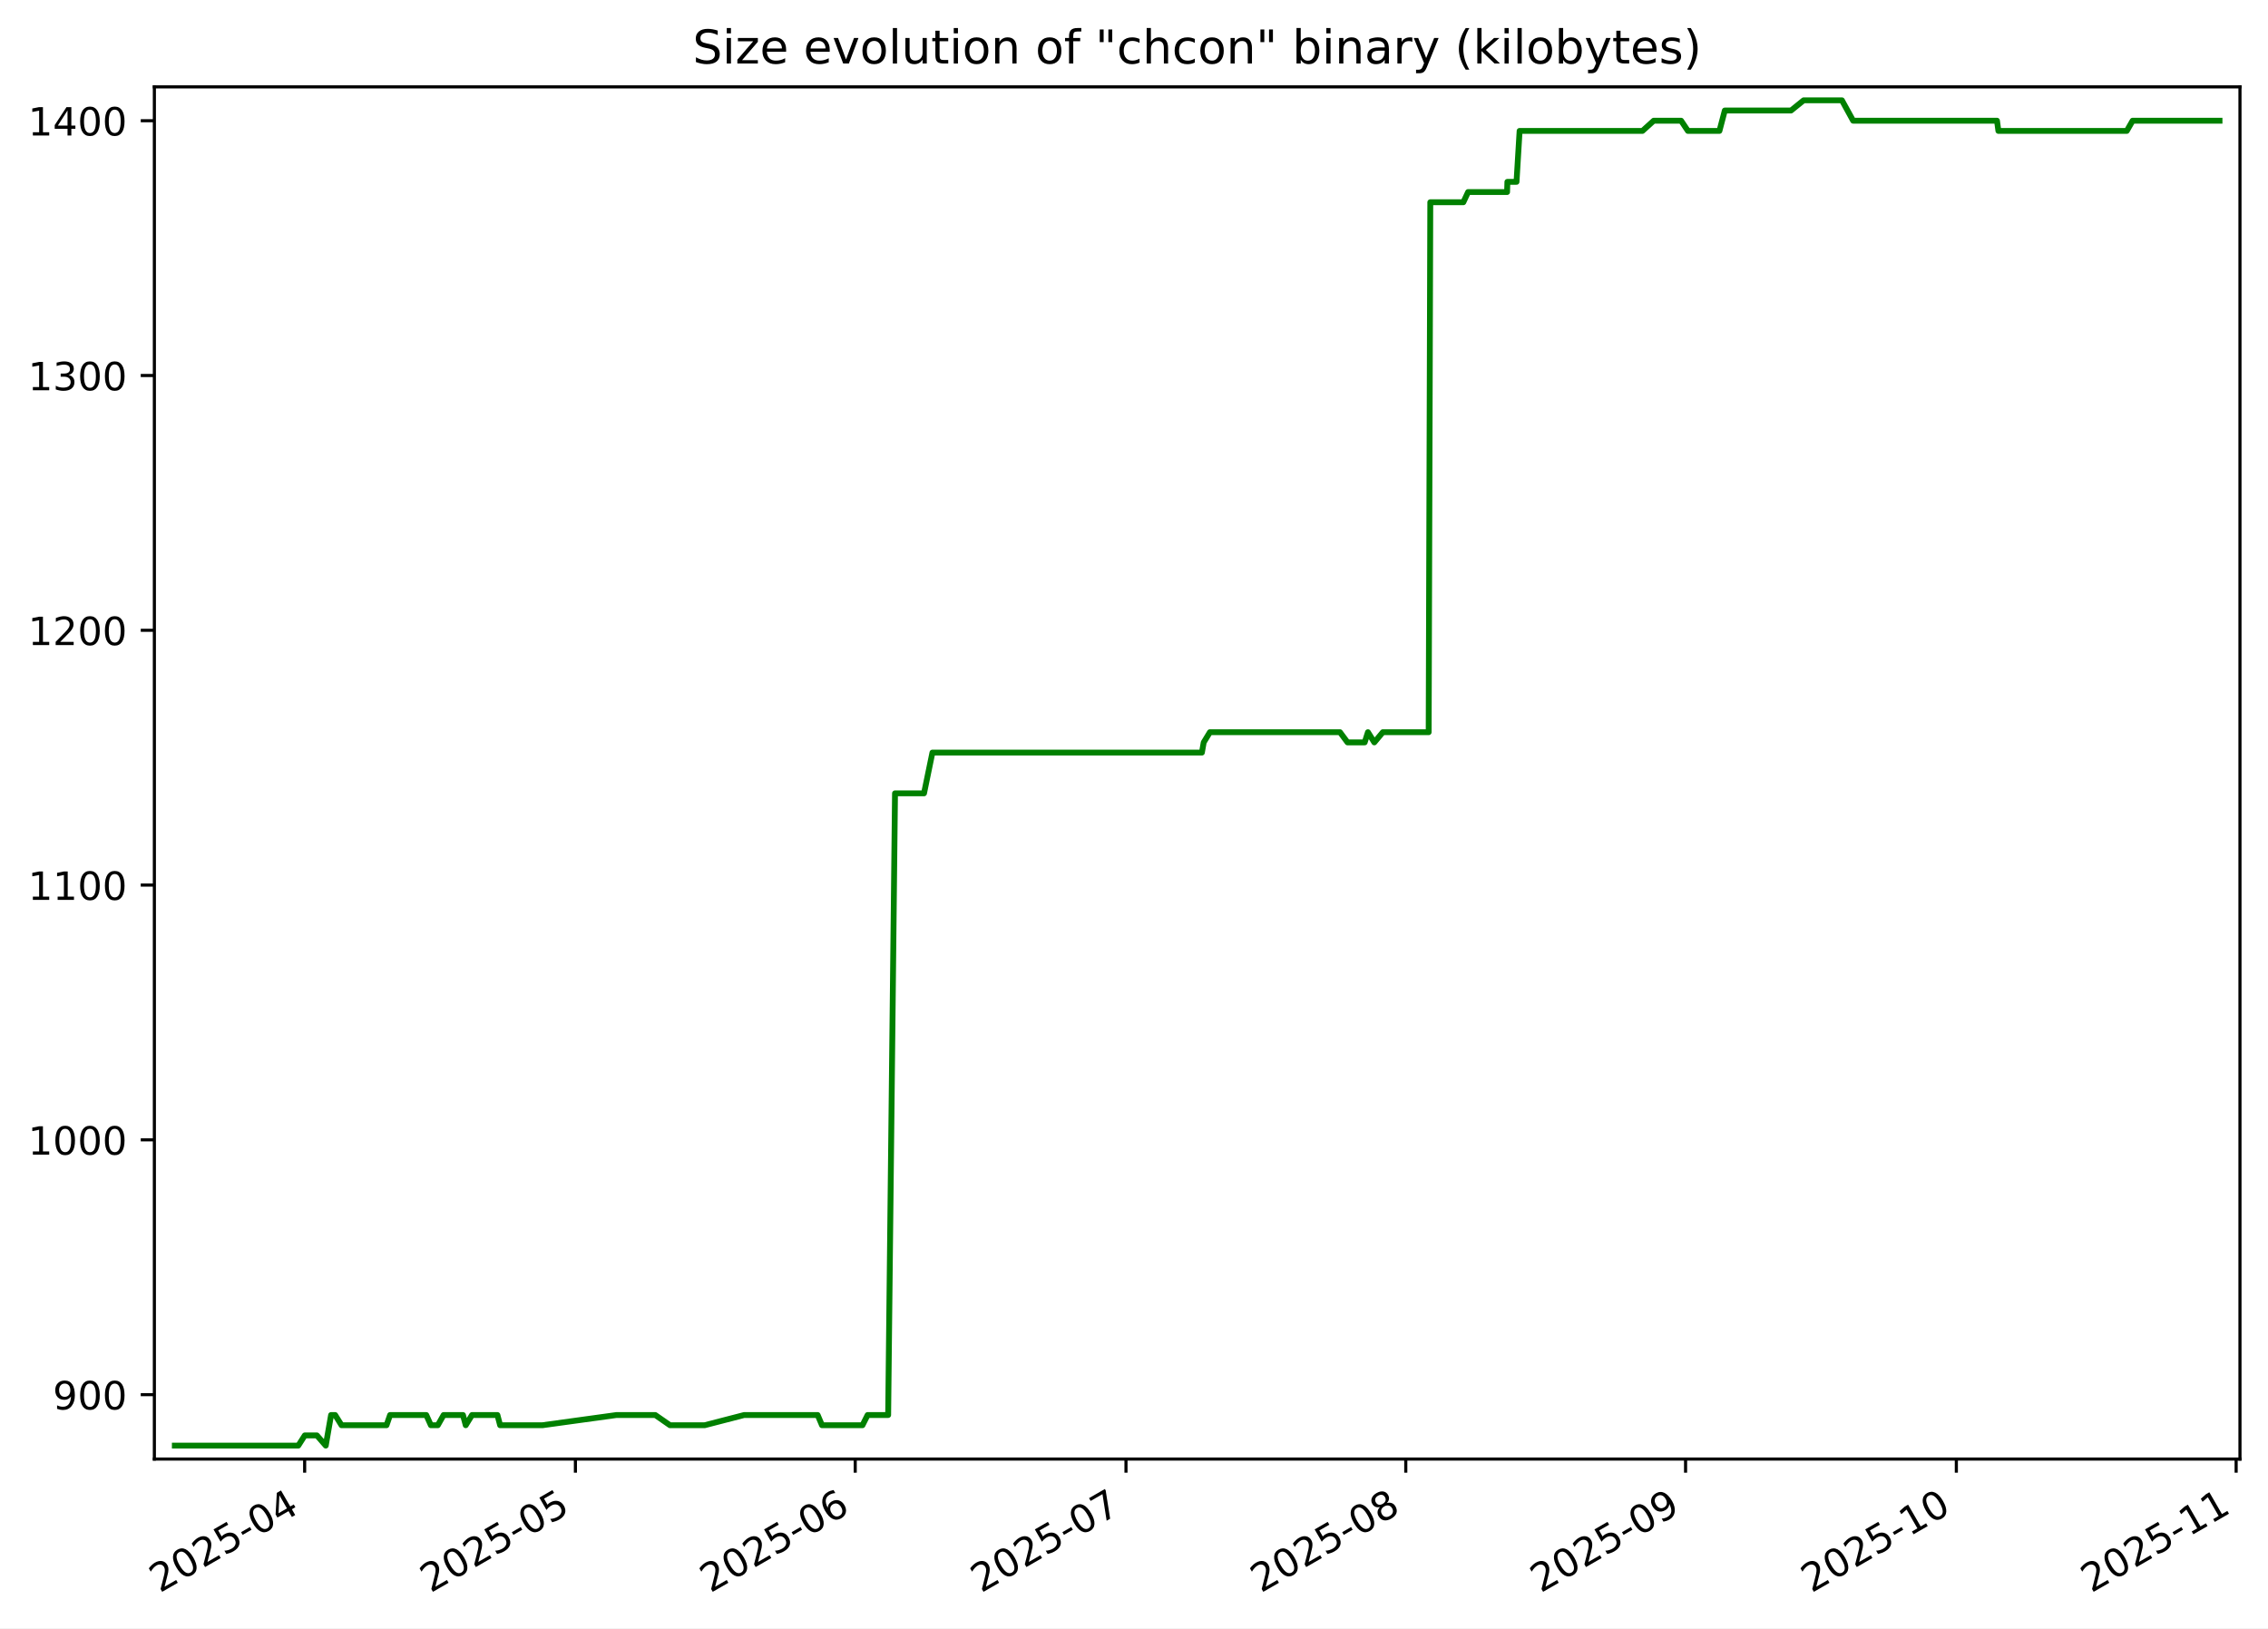
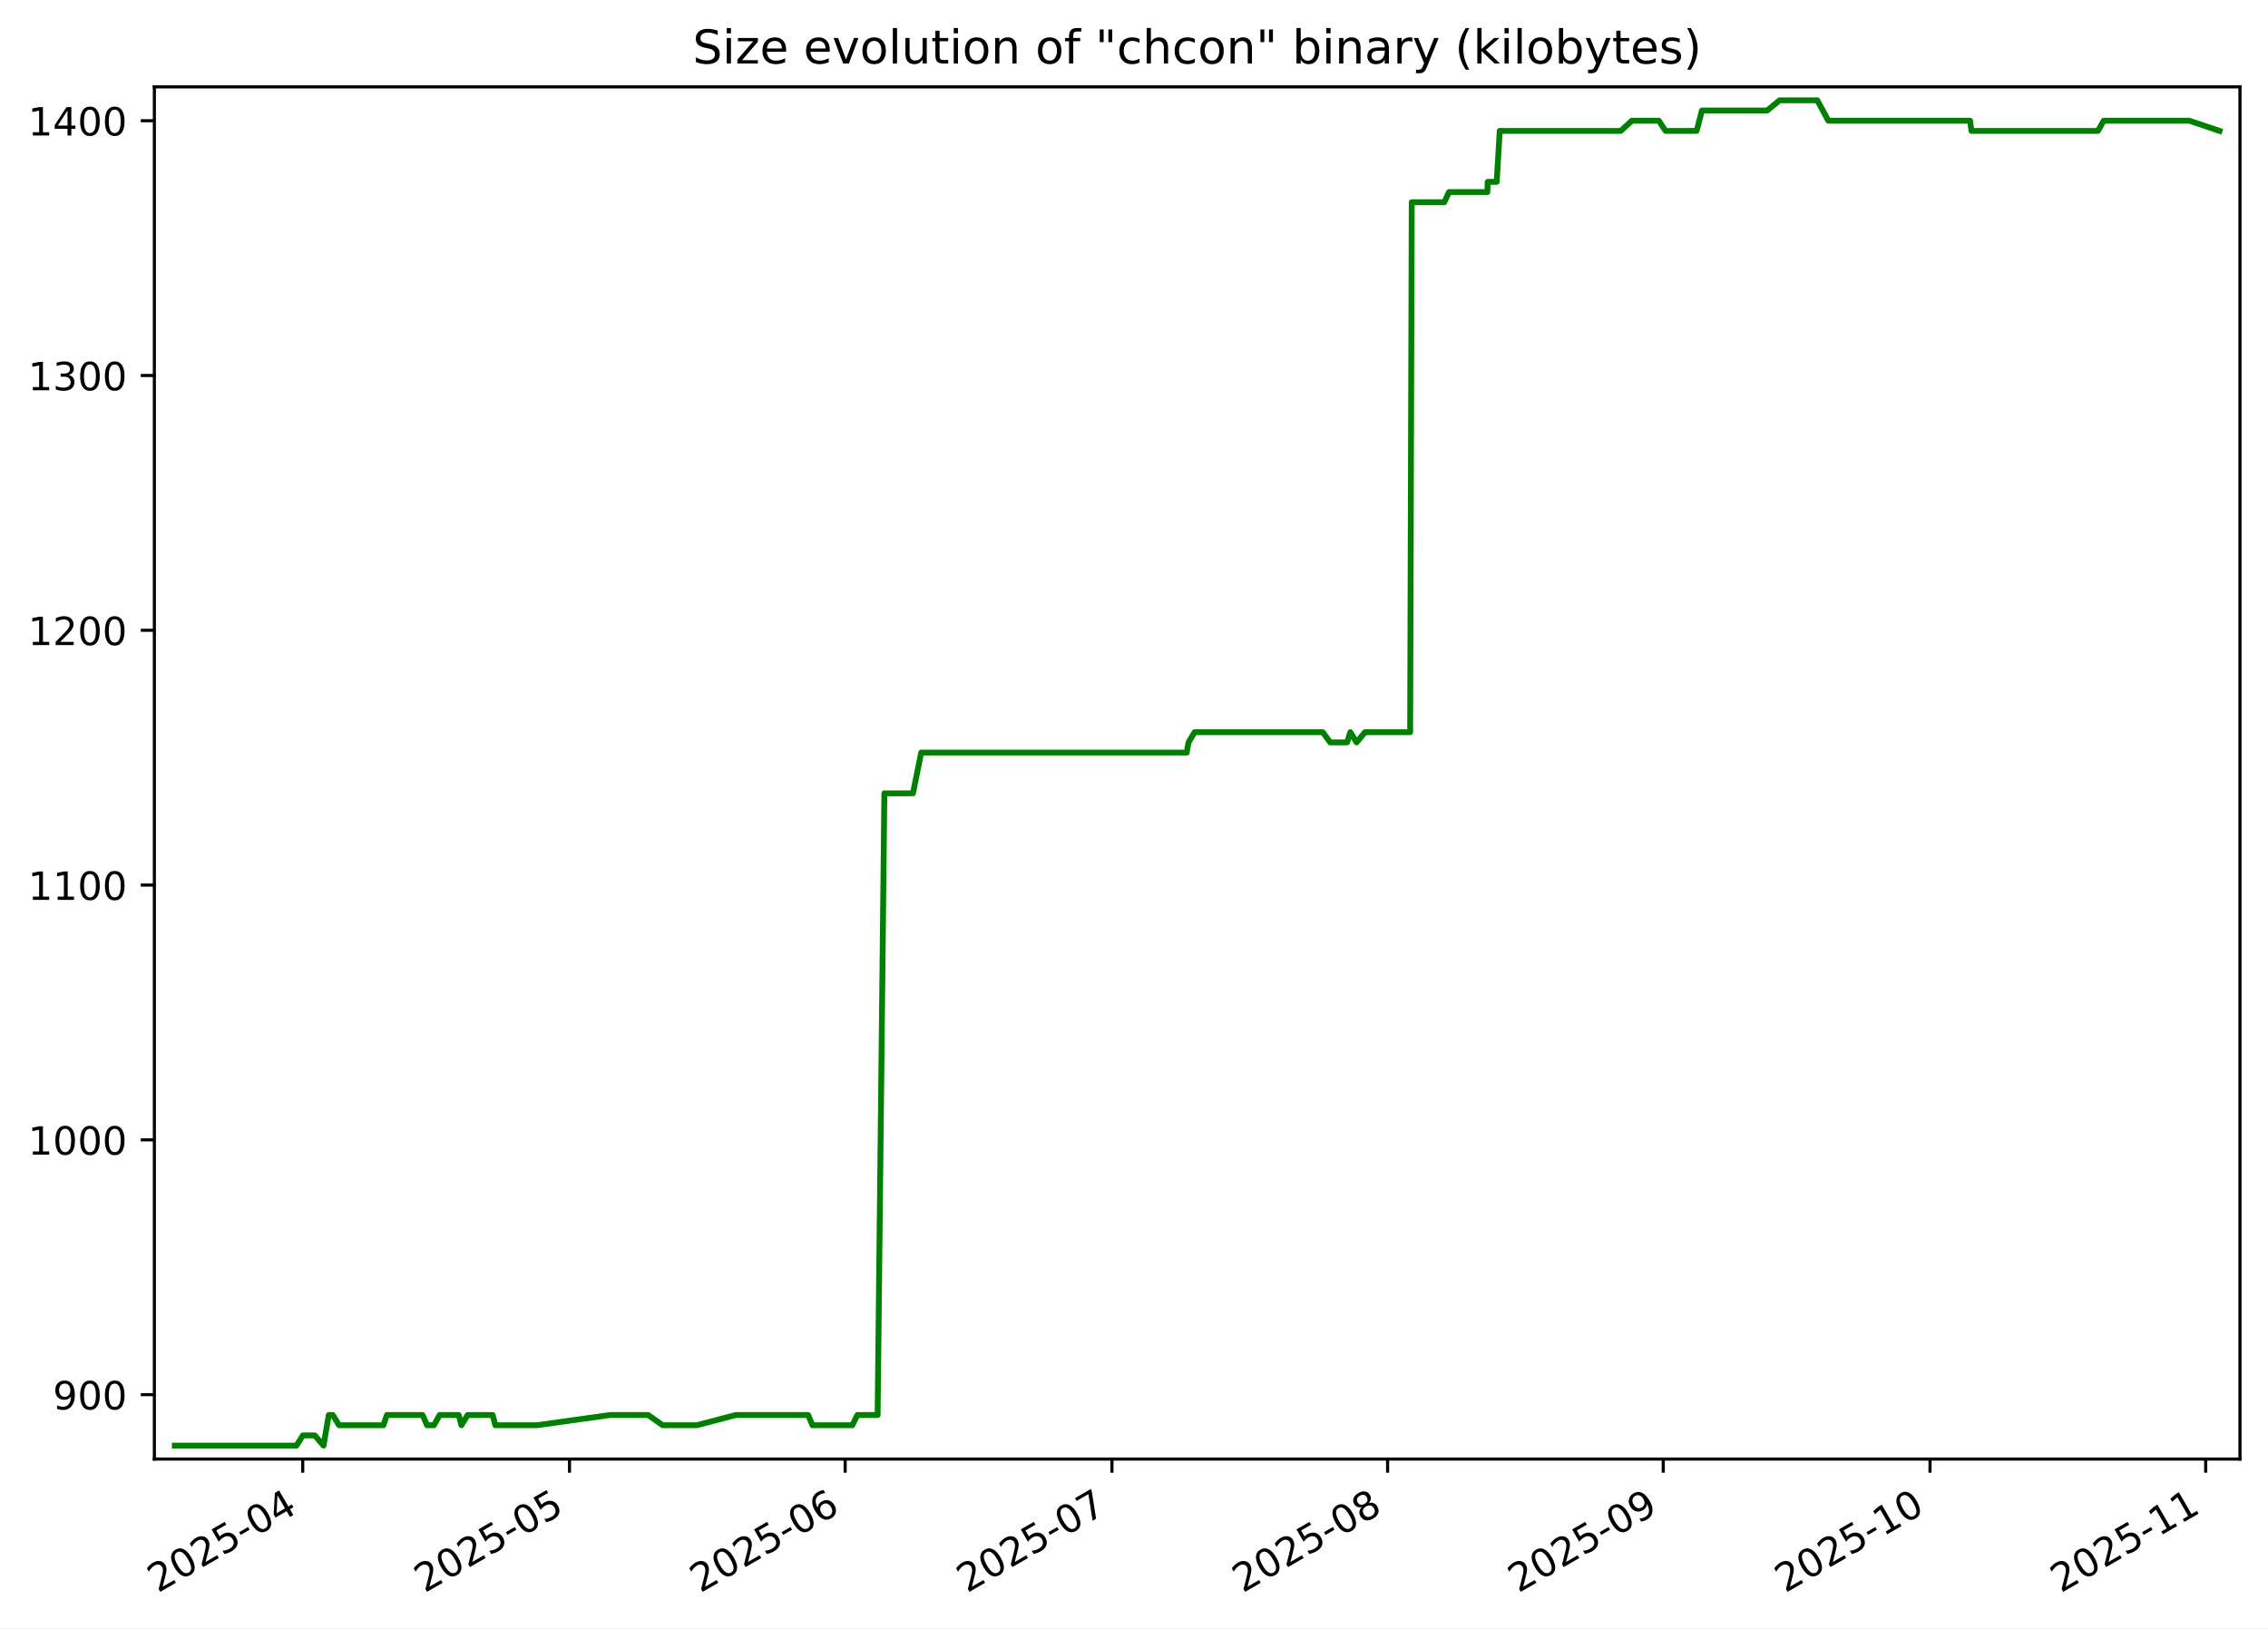
<svg xmlns="http://www.w3.org/2000/svg" xmlns:xlink="http://www.w3.org/1999/xlink" width="582.53pt" height="418.303pt" viewBox="0 0 582.53 418.303" version="1.1">
  <defs>
    <style type="text/css">*{stroke-linejoin: round; stroke-linecap: butt}</style>
  </defs>
  <g id="figure_1">
    <g id="patch_1">
      <path d="M -0 418.303  L 582.53 418.303  L 582.53 0  L -0 0  z " style="fill: #ffffff" />
    </g>
    <g id="axes_1">
      <g id="patch_2">
        <path d="M 39.65 374.83  L 575.33 374.83  L 575.33 22.318  L 39.65 22.318  z " style="fill: #ffffff" />
      </g>
      <g id="matplotlib.axis_1">
        <g id="xtick_1">
          <g id="line2d_1">
            <defs>
-               <path id="m037fc370e2" d="M 0 0  L 0 3.5  " style="stroke: #000000; stroke-width: 0.8" />
+               <path id="m6d2b1d99d5" d="M 0 0  L 0 3.5  " style="stroke: #000000; stroke-width: 0.8" />
            </defs>
            <g>
-               <use xlink:href="#m037fc370e2" x="78.248" y="374.83" style="stroke: #000000; stroke-width: 0.8" />
+               <use xlink:href="#m6d2b1d99d5" x="77.755" y="374.83" style="stroke: #000000; stroke-width: 0.8" />
            </g>
          </g>
          <g id="text_1">
-             <g transform="translate(41.0232 409.302) rotate(-30) scale(0.1 -0.1)">
+             <g transform="translate(40.53064 409.302) rotate(-30) scale(0.1 -0.1)">
              <defs>
                <path id="DejaVuSans-32" d="M 1228 531  L 3431 531  L 3431 0  L 469 0  L 469 531  Q 828 903 1448 1529  Q 2069 2156 2228 2338  Q 2531 2678 2651 2914  Q 2772 3150 2772 3378  Q 2772 3750 2511 3984  Q 2250 4219 1831 4219  Q 1534 4219 1204 4116  Q 875 4013 500 3803  L 500 4441  Q 881 4594 1212 4672  Q 1544 4750 1819 4750  Q 2544 4750 2975 4387  Q 3406 4025 3406 3419  Q 3406 3131 3298 2873  Q 3191 2616 2906 2266  Q 2828 2175 2409 1742  Q 1991 1309 1228 531  z " transform="scale(0.015625)" />
                <path id="DejaVuSans-30" d="M 2034 4250  Q 1547 4250 1301 3770  Q 1056 3291 1056 2328  Q 1056 1369 1301 889  Q 1547 409 2034 409  Q 2525 409 2770 889  Q 3016 1369 3016 2328  Q 3016 3291 2770 3770  Q 2525 4250 2034 4250  z M 2034 4750  Q 2819 4750 3233 4129  Q 3647 3509 3647 2328  Q 3647 1150 3233 529  Q 2819 -91 2034 -91  Q 1250 -91 836 529  Q 422 1150 422 2328  Q 422 3509 836 4129  Q 1250 4750 2034 4750  z " transform="scale(0.015625)" />
                <path id="DejaVuSans-35" d="M 691 4666  L 3169 4666  L 3169 4134  L 1269 4134  L 1269 2991  Q 1406 3038 1543 3061  Q 1681 3084 1819 3084  Q 2600 3084 3056 2656  Q 3513 2228 3513 1497  Q 3513 744 3044 326  Q 2575 -91 1722 -91  Q 1428 -91 1123 -41  Q 819 9 494 109  L 494 744  Q 775 591 1075 516  Q 1375 441 1709 441  Q 2250 441 2565 725  Q 2881 1009 2881 1497  Q 2881 1984 2565 2268  Q 2250 2553 1709 2553  Q 1456 2553 1204 2497  Q 953 2441 691 2322  L 691 4666  z " transform="scale(0.015625)" />
                <path id="DejaVuSans-2d" d="M 313 2009  L 1997 2009  L 1997 1497  L 313 1497  L 313 2009  z " transform="scale(0.015625)" />
                <path id="DejaVuSans-34" d="M 2419 4116  L 825 1625  L 2419 1625  L 2419 4116  z M 2253 4666  L 3047 4666  L 3047 1625  L 3713 1625  L 3713 1100  L 3047 1100  L 3047 0  L 2419 0  L 2419 1100  L 313 1100  L 313 1709  L 2253 4666  z " transform="scale(0.015625)" />
              </defs>
              <use xlink:href="#DejaVuSans-32" />
              <use xlink:href="#DejaVuSans-30" x="63.623" />
              <use xlink:href="#DejaVuSans-32" x="127.246" />
              <use xlink:href="#DejaVuSans-35" x="190.869" />
              <use xlink:href="#DejaVuSans-2d" x="254.492" />
              <use xlink:href="#DejaVuSans-30" x="290.576" />
              <use xlink:href="#DejaVuSans-34" x="354.199" />
            </g>
          </g>
        </g>
        <g id="xtick_2">
          <g id="line2d_2">
            <g>
-               <use xlink:href="#m037fc370e2" x="147.794" y="374.83" style="stroke: #000000; stroke-width: 0.8" />
+               <use xlink:href="#m6d2b1d99d5" x="146.275" y="374.83" style="stroke: #000000; stroke-width: 0.8" />
            </g>
          </g>
          <g id="text_2">
-             <g transform="translate(110.5696 409.302) rotate(-30) scale(0.1 -0.1)">
+             <g transform="translate(109.0498 409.302) rotate(-30) scale(0.1 -0.1)">
              <use xlink:href="#DejaVuSans-32" />
              <use xlink:href="#DejaVuSans-30" x="63.623" />
              <use xlink:href="#DejaVuSans-32" x="127.246" />
              <use xlink:href="#DejaVuSans-35" x="190.869" />
              <use xlink:href="#DejaVuSans-2d" x="254.492" />
              <use xlink:href="#DejaVuSans-30" x="290.576" />
              <use xlink:href="#DejaVuSans-35" x="354.199" />
            </g>
          </g>
        </g>
        <g id="xtick_3">
          <g id="line2d_3">
            <g>
-               <use xlink:href="#m037fc370e2" x="219.659" y="374.83" style="stroke: #000000; stroke-width: 0.8" />
+               <use xlink:href="#m6d2b1d99d5" x="217.078" y="374.83" style="stroke: #000000; stroke-width: 0.8" />
            </g>
          </g>
          <g id="text_3">
-             <g transform="translate(182.4343 409.302) rotate(-30) scale(0.1 -0.1)">
+             <g transform="translate(179.853 409.302) rotate(-30) scale(0.1 -0.1)">
              <defs>
                <path id="DejaVuSans-36" d="M 2113 2584  Q 1688 2584 1439 2293  Q 1191 2003 1191 1497  Q 1191 994 1439 701  Q 1688 409 2113 409  Q 2538 409 2786 701  Q 3034 994 3034 1497  Q 3034 2003 2786 2293  Q 2538 2584 2113 2584  z M 3366 4563  L 3366 3988  Q 3128 4100 2886 4159  Q 2644 4219 2406 4219  Q 1781 4219 1451 3797  Q 1122 3375 1075 2522  Q 1259 2794 1537 2939  Q 1816 3084 2150 3084  Q 2853 3084 3261 2657  Q 3669 2231 3669 1497  Q 3669 778 3244 343  Q 2819 -91 2113 -91  Q 1303 -91 875 529  Q 447 1150 447 2328  Q 447 3434 972 4092  Q 1497 4750 2381 4750  Q 2619 4750 2861 4703  Q 3103 4656 3366 4563  z " transform="scale(0.015625)" />
              </defs>
              <use xlink:href="#DejaVuSans-32" />
              <use xlink:href="#DejaVuSans-30" x="63.623" />
              <use xlink:href="#DejaVuSans-32" x="127.246" />
              <use xlink:href="#DejaVuSans-35" x="190.869" />
              <use xlink:href="#DejaVuSans-2d" x="254.492" />
              <use xlink:href="#DejaVuSans-30" x="290.576" />
              <use xlink:href="#DejaVuSans-36" x="354.199" />
            </g>
          </g>
        </g>
        <g id="xtick_4">
          <g id="line2d_4">
            <g>
-               <use xlink:href="#m037fc370e2" x="289.206" y="374.83" style="stroke: #000000; stroke-width: 0.8" />
+               <use xlink:href="#m6d2b1d99d5" x="285.597" y="374.83" style="stroke: #000000; stroke-width: 0.8" />
            </g>
          </g>
          <g id="text_4">
-             <g transform="translate(251.9807 409.302) rotate(-30) scale(0.1 -0.1)">
+             <g transform="translate(248.3721 409.302) rotate(-30) scale(0.1 -0.1)">
              <defs>
                <path id="DejaVuSans-37" d="M 525 4666  L 3525 4666  L 3525 4397  L 1831 0  L 1172 0  L 2766 4134  L 525 4134  L 525 4666  z " transform="scale(0.015625)" />
              </defs>
              <use xlink:href="#DejaVuSans-32" />
              <use xlink:href="#DejaVuSans-30" x="63.623" />
              <use xlink:href="#DejaVuSans-32" x="127.246" />
              <use xlink:href="#DejaVuSans-35" x="190.869" />
              <use xlink:href="#DejaVuSans-2d" x="254.492" />
              <use xlink:href="#DejaVuSans-30" x="290.576" />
              <use xlink:href="#DejaVuSans-37" x="354.199" />
            </g>
          </g>
        </g>
        <g id="xtick_5">
          <g id="line2d_5">
            <g>
-               <use xlink:href="#m037fc370e2" x="361.07" y="374.83" style="stroke: #000000; stroke-width: 0.8" />
+               <use xlink:href="#m6d2b1d99d5" x="356.4" y="374.83" style="stroke: #000000; stroke-width: 0.8" />
            </g>
          </g>
          <g id="text_5">
-             <g transform="translate(323.8454 409.302) rotate(-30) scale(0.1 -0.1)">
+             <g transform="translate(319.1753 409.302) rotate(-30) scale(0.1 -0.1)">
              <defs>
                <path id="DejaVuSans-38" d="M 2034 2216  Q 1584 2216 1326 1975  Q 1069 1734 1069 1313  Q 1069 891 1326 650  Q 1584 409 2034 409  Q 2484 409 2743 651  Q 3003 894 3003 1313  Q 3003 1734 2745 1975  Q 2488 2216 2034 2216  z M 1403 2484  Q 997 2584 770 2862  Q 544 3141 544 3541  Q 544 4100 942 4425  Q 1341 4750 2034 4750  Q 2731 4750 3128 4425  Q 3525 4100 3525 3541  Q 3525 3141 3298 2862  Q 3072 2584 2669 2484  Q 3125 2378 3379 2068  Q 3634 1759 3634 1313  Q 3634 634 3220 271  Q 2806 -91 2034 -91  Q 1263 -91 848 271  Q 434 634 434 1313  Q 434 1759 690 2068  Q 947 2378 1403 2484  z M 1172 3481  Q 1172 3119 1398 2916  Q 1625 2713 2034 2713  Q 2441 2713 2670 2916  Q 2900 3119 2900 3481  Q 2900 3844 2670 4047  Q 2441 4250 2034 4250  Q 1625 4250 1398 4047  Q 1172 3844 1172 3481  z " transform="scale(0.015625)" />
              </defs>
              <use xlink:href="#DejaVuSans-32" />
              <use xlink:href="#DejaVuSans-30" x="63.623" />
              <use xlink:href="#DejaVuSans-32" x="127.246" />
              <use xlink:href="#DejaVuSans-35" x="190.869" />
              <use xlink:href="#DejaVuSans-2d" x="254.492" />
              <use xlink:href="#DejaVuSans-30" x="290.576" />
              <use xlink:href="#DejaVuSans-38" x="354.199" />
            </g>
          </g>
        </g>
        <g id="xtick_6">
          <g id="line2d_6">
            <g>
-               <use xlink:href="#m037fc370e2" x="432.935" y="374.83" style="stroke: #000000; stroke-width: 0.8" />
+               <use xlink:href="#m6d2b1d99d5" x="427.203" y="374.83" style="stroke: #000000; stroke-width: 0.8" />
            </g>
          </g>
          <g id="text_6">
-             <g transform="translate(395.7101 409.302) rotate(-30) scale(0.1 -0.1)">
+             <g transform="translate(389.9784 409.302) rotate(-30) scale(0.1 -0.1)">
              <defs>
                <path id="DejaVuSans-39" d="M 703 97  L 703 672  Q 941 559 1184 500  Q 1428 441 1663 441  Q 2288 441 2617 861  Q 2947 1281 2994 2138  Q 2813 1869 2534 1725  Q 2256 1581 1919 1581  Q 1219 1581 811 2004  Q 403 2428 403 3163  Q 403 3881 828 4315  Q 1253 4750 1959 4750  Q 2769 4750 3195 4129  Q 3622 3509 3622 2328  Q 3622 1225 3098 567  Q 2575 -91 1691 -91  Q 1453 -91 1209 -44  Q 966 3 703 97  z M 1959 2075  Q 2384 2075 2632 2365  Q 2881 2656 2881 3163  Q 2881 3666 2632 3958  Q 2384 4250 1959 4250  Q 1534 4250 1286 3958  Q 1038 3666 1038 3163  Q 1038 2656 1286 2365  Q 1534 2075 1959 2075  z " transform="scale(0.015625)" />
              </defs>
              <use xlink:href="#DejaVuSans-32" />
              <use xlink:href="#DejaVuSans-30" x="63.623" />
              <use xlink:href="#DejaVuSans-32" x="127.246" />
              <use xlink:href="#DejaVuSans-35" x="190.869" />
              <use xlink:href="#DejaVuSans-2d" x="254.492" />
              <use xlink:href="#DejaVuSans-30" x="290.576" />
              <use xlink:href="#DejaVuSans-39" x="354.199" />
            </g>
          </g>
        </g>
        <g id="xtick_7">
          <g id="line2d_7">
            <g>
-               <use xlink:href="#m037fc370e2" x="502.481" y="374.83" style="stroke: #000000; stroke-width: 0.8" />
+               <use xlink:href="#m6d2b1d99d5" x="495.722" y="374.83" style="stroke: #000000; stroke-width: 0.8" />
            </g>
          </g>
          <g id="text_7">
-             <g transform="translate(465.2565 409.302) rotate(-30) scale(0.1 -0.1)">
+             <g transform="translate(458.4976 409.302) rotate(-30) scale(0.1 -0.1)">
              <defs>
                <path id="DejaVuSans-31" d="M 794 531  L 1825 531  L 1825 4091  L 703 3866  L 703 4441  L 1819 4666  L 2450 4666  L 2450 531  L 3481 531  L 3481 0  L 794 0  L 794 531  z " transform="scale(0.015625)" />
              </defs>
              <use xlink:href="#DejaVuSans-32" />
              <use xlink:href="#DejaVuSans-30" x="63.623" />
              <use xlink:href="#DejaVuSans-32" x="127.246" />
              <use xlink:href="#DejaVuSans-35" x="190.869" />
              <use xlink:href="#DejaVuSans-2d" x="254.492" />
              <use xlink:href="#DejaVuSans-31" x="290.576" />
              <use xlink:href="#DejaVuSans-30" x="354.199" />
            </g>
          </g>
        </g>
        <g id="xtick_8">
          <g id="line2d_8">
            <g>
-               <use xlink:href="#m037fc370e2" x="574.346" y="374.83" style="stroke: #000000; stroke-width: 0.8" />
+               <use xlink:href="#m6d2b1d99d5" x="566.526" y="374.83" style="stroke: #000000; stroke-width: 0.8" />
            </g>
          </g>
          <g id="text_8">
-             <g transform="translate(537.1212 409.302) rotate(-30) scale(0.1 -0.1)">
+             <g transform="translate(529.3008 409.302) rotate(-30) scale(0.1 -0.1)">
              <use xlink:href="#DejaVuSans-32" />
              <use xlink:href="#DejaVuSans-30" x="63.623" />
              <use xlink:href="#DejaVuSans-32" x="127.246" />
              <use xlink:href="#DejaVuSans-35" x="190.869" />
              <use xlink:href="#DejaVuSans-2d" x="254.492" />
              <use xlink:href="#DejaVuSans-31" x="290.576" />
              <use xlink:href="#DejaVuSans-31" x="354.199" />
            </g>
          </g>
        </g>
      </g>
      <g id="matplotlib.axis_2">
        <g id="ytick_1">
          <g id="line2d_9">
            <defs>
-               <path id="m1f9f4db5df" d="M 0 0  L -3.5 0  " style="stroke: #000000; stroke-width: 0.8" />
+               <path id="m6d0357c10c" d="M 0 0  L -3.5 0  " style="stroke: #000000; stroke-width: 0.8" />
            </defs>
            <g>
-               <use xlink:href="#m1f9f4db5df" x="39.65" y="358.283" style="stroke: #000000; stroke-width: 0.8" />
+               <use xlink:href="#m6d0357c10c" x="39.65" y="358.283" style="stroke: #000000; stroke-width: 0.8" />
            </g>
          </g>
          <g id="text_9">
            <g transform="translate(13.5625 362.0824) scale(0.1 -0.1)">
              <use xlink:href="#DejaVuSans-39" />
              <use xlink:href="#DejaVuSans-30" x="63.623" />
              <use xlink:href="#DejaVuSans-30" x="127.246" />
            </g>
          </g>
        </g>
        <g id="ytick_2">
          <g id="line2d_10">
            <g>
-               <use xlink:href="#m1f9f4db5df" x="39.65" y="292.829" style="stroke: #000000; stroke-width: 0.8" />
+               <use xlink:href="#m6d0357c10c" x="39.65" y="292.829" style="stroke: #000000; stroke-width: 0.8" />
            </g>
          </g>
          <g id="text_10">
            <g transform="translate(7.2 296.6279) scale(0.1 -0.1)">
              <use xlink:href="#DejaVuSans-31" />
              <use xlink:href="#DejaVuSans-30" x="63.623" />
              <use xlink:href="#DejaVuSans-30" x="127.246" />
              <use xlink:href="#DejaVuSans-30" x="190.869" />
            </g>
          </g>
        </g>
        <g id="ytick_3">
          <g id="line2d_11">
            <g>
-               <use xlink:href="#m1f9f4db5df" x="39.65" y="227.374" style="stroke: #000000; stroke-width: 0.8" />
+               <use xlink:href="#m6d0357c10c" x="39.65" y="227.374" style="stroke: #000000; stroke-width: 0.8" />
            </g>
          </g>
          <g id="text_11">
            <g transform="translate(7.2 231.1733) scale(0.1 -0.1)">
              <use xlink:href="#DejaVuSans-31" />
              <use xlink:href="#DejaVuSans-31" x="63.623" />
              <use xlink:href="#DejaVuSans-30" x="127.246" />
              <use xlink:href="#DejaVuSans-30" x="190.869" />
            </g>
          </g>
        </g>
        <g id="ytick_4">
          <g id="line2d_12">
            <g>
-               <use xlink:href="#m1f9f4db5df" x="39.65" y="161.92" style="stroke: #000000; stroke-width: 0.8" />
+               <use xlink:href="#m6d0357c10c" x="39.65" y="161.92" style="stroke: #000000; stroke-width: 0.8" />
            </g>
          </g>
          <g id="text_12">
            <g transform="translate(7.2 165.7188) scale(0.1 -0.1)">
              <use xlink:href="#DejaVuSans-31" />
              <use xlink:href="#DejaVuSans-32" x="63.623" />
              <use xlink:href="#DejaVuSans-30" x="127.246" />
              <use xlink:href="#DejaVuSans-30" x="190.869" />
            </g>
          </g>
        </g>
        <g id="ytick_5">
          <g id="line2d_13">
            <g>
-               <use xlink:href="#m1f9f4db5df" x="39.65" y="96.465" style="stroke: #000000; stroke-width: 0.8" />
+               <use xlink:href="#m6d0357c10c" x="39.65" y="96.465" style="stroke: #000000; stroke-width: 0.8" />
            </g>
          </g>
          <g id="text_13">
            <g transform="translate(7.2 100.2643) scale(0.1 -0.1)">
              <defs>
                <path id="DejaVuSans-33" d="M 2597 2516  Q 3050 2419 3304 2112  Q 3559 1806 3559 1356  Q 3559 666 3084 287  Q 2609 -91 1734 -91  Q 1441 -91 1130 -33  Q 819 25 488 141  L 488 750  Q 750 597 1062 519  Q 1375 441 1716 441  Q 2309 441 2620 675  Q 2931 909 2931 1356  Q 2931 1769 2642 2001  Q 2353 2234 1838 2234  L 1294 2234  L 1294 2753  L 1863 2753  Q 2328 2753 2575 2939  Q 2822 3125 2822 3475  Q 2822 3834 2567 4026  Q 2313 4219 1838 4219  Q 1578 4219 1281 4162  Q 984 4106 628 3988  L 628 4550  Q 988 4650 1302 4700  Q 1616 4750 1894 4750  Q 2613 4750 3031 4423  Q 3450 4097 3450 3541  Q 3450 3153 3228 2886  Q 3006 2619 2597 2516  z " transform="scale(0.015625)" />
              </defs>
              <use xlink:href="#DejaVuSans-31" />
              <use xlink:href="#DejaVuSans-33" x="63.623" />
              <use xlink:href="#DejaVuSans-30" x="127.246" />
              <use xlink:href="#DejaVuSans-30" x="190.869" />
            </g>
          </g>
        </g>
        <g id="ytick_6">
          <g id="line2d_14">
            <g>
-               <use xlink:href="#m1f9f4db5df" x="39.65" y="31.01" style="stroke: #000000; stroke-width: 0.8" />
+               <use xlink:href="#m6d0357c10c" x="39.65" y="31.01" style="stroke: #000000; stroke-width: 0.8" />
            </g>
          </g>
          <g id="text_14">
            <g transform="translate(7.2 34.80971) scale(0.1 -0.1)">
              <use xlink:href="#DejaVuSans-31" />
              <use xlink:href="#DejaVuSans-34" x="63.623" />
              <use xlink:href="#DejaVuSans-30" x="127.246" />
              <use xlink:href="#DejaVuSans-30" x="190.869" />
            </g>
          </g>
        </g>
      </g>
      <g id="line2d_15">
-         <path d="M 44.902 371.374  L 76.617 371.374  L 78.288 368.756  L 81.391 368.756  L 83.67 371.374  L 85.035 363.52  L 86.085 363.52  L 87.719 366.138  L 99.276 366.138  L 100.191 363.52  L 109.488 363.52  L 110.668 366.138  L 112.453 366.138  L 113.939 363.52  L 118.913 363.52  L 119.62 366.138  L 121.236 363.52  L 127.761 363.52  L 128.454 366.138  L 139.337 366.138  L 158.344 363.52  L 168.308 363.52  L 172.08 366.138  L 180.998 366.138  L 191.128 363.52  L 210.013 363.52  L 211.126 366.138  L 221.524 366.138  L 222.841 363.52  L 228.122 363.52  L 229.882 203.81  L 237.333 203.81  L 239.489 193.338  L 308.705 193.338  L 309.17 190.72  L 310.763 188.101  L 344.166 188.101  L 346.109 190.72  L 350.516 190.72  L 351.352 188.101  L 352.989 190.72  L 355.178 188.101  L 366.953 188.101  L 367.366 51.956  L 375.855 51.956  L 377.076 49.338  L 387.092 49.338  L 387.169 46.72  L 389.514 46.72  L 390.307 33.629  L 421.861 33.629  L 424.755 31.01  L 431.784 31.01  L 433.539 33.629  L 441.633 33.629  L 443.012 28.392  L 460.02 28.392  L 463.258 25.774  L 473.096 25.774  L 475.972 31.01  L 512.924 31.01  L 513.281 33.629  L 546.256 33.629  L 547.758 31.01  L 570.078 31.01  L 570.078 31.01  " clip-path="url(#pccd561cbb3)" style="fill: none; stroke: #008000; stroke-width: 1.5; stroke-linecap: square" />
+         <path d="M 44.902 371.374  L 76.148 371.374  L 77.794 368.756  L 80.852 368.756  L 83.097 371.374  L 84.443 363.52  L 85.476 363.52  L 87.086 366.138  L 98.473 366.138  L 99.374 363.52  L 108.534 363.52  L 109.696 366.138  L 111.456 366.138  L 112.919 363.52  L 117.819 363.52  L 118.517 366.138  L 120.109 363.52  L 126.537 363.52  L 127.22 366.138  L 137.942 366.138  L 156.669 363.52  L 166.486 363.52  L 170.201 366.138  L 178.988 366.138  L 188.968 363.52  L 207.574 363.52  L 208.671 366.138  L 218.915 366.138  L 220.213 363.52  L 225.416 363.52  L 227.15 203.81  L 234.49 203.81  L 236.615 193.338  L 304.808 193.338  L 305.266 190.72  L 306.836 188.101  L 339.745 188.101  L 341.659 190.72  L 346.001 190.72  L 346.825 188.101  L 348.438 190.72  L 350.595 188.101  L 362.196 188.101  L 362.603 51.956  L 370.966 51.956  L 372.17 49.338  L 382.038 49.338  L 382.113 46.72  L 384.424 46.72  L 385.206 33.629  L 416.293 33.629  L 419.144 31.01  L 426.069 31.01  L 427.798 33.629  L 435.773 33.629  L 437.131 28.392  L 453.888 28.392  L 457.079 25.774  L 466.771 25.774  L 469.605 31.01  L 506.01 31.01  L 506.363 33.629  L 538.85 33.629  L 540.33 31.01  L 562.321 31.01  L 570.078 33.629  L 570.078 33.629  " clip-path="url(#p6d9791b828)" style="fill: none; stroke: #008000; stroke-width: 1.5; stroke-linecap: square" />
      </g>
      <g id="patch_3">
        <path d="M 39.65 374.83  L 39.65 22.318  " style="fill: none; stroke: #000000; stroke-width: 0.8; stroke-linejoin: miter; stroke-linecap: square" />
      </g>
      <g id="patch_4">
        <path d="M 575.33 374.83  L 575.33 22.318  " style="fill: none; stroke: #000000; stroke-width: 0.8; stroke-linejoin: miter; stroke-linecap: square" />
      </g>
      <g id="patch_5">
        <path d="M 39.65 374.83  L 575.33 374.83  " style="fill: none; stroke: #000000; stroke-width: 0.8; stroke-linejoin: miter; stroke-linecap: square" />
      </g>
      <g id="patch_6">
        <path d="M 39.65 22.318  L 575.33 22.318  " style="fill: none; stroke: #000000; stroke-width: 0.8; stroke-linejoin: miter; stroke-linecap: square" />
      </g>
      <g id="text_15">
        <g transform="translate(177.92 16.31812) scale(0.12 -0.12)">
          <defs>
            <path id="DejaVuSans-53" d="M 3425 4513  L 3425 3897  Q 3066 4069 2747 4153  Q 2428 4238 2131 4238  Q 1616 4238 1336 4038  Q 1056 3838 1056 3469  Q 1056 3159 1242 3001  Q 1428 2844 1947 2747  L 2328 2669  Q 3034 2534 3370 2195  Q 3706 1856 3706 1288  Q 3706 609 3251 259  Q 2797 -91 1919 -91  Q 1588 -91 1214 -16  Q 841 59 441 206  L 441 856  Q 825 641 1194 531  Q 1563 422 1919 422  Q 2459 422 2753 634  Q 3047 847 3047 1241  Q 3047 1584 2836 1778  Q 2625 1972 2144 2069  L 1759 2144  Q 1053 2284 737 2584  Q 422 2884 422 3419  Q 422 4038 858 4394  Q 1294 4750 2059 4750  Q 2388 4750 2728 4690  Q 3069 4631 3425 4513  z " transform="scale(0.015625)" />
            <path id="DejaVuSans-69" d="M 603 3500  L 1178 3500  L 1178 0  L 603 0  L 603 3500  z M 603 4863  L 1178 4863  L 1178 4134  L 603 4134  L 603 4863  z " transform="scale(0.015625)" />
            <path id="DejaVuSans-7a" d="M 353 3500  L 3084 3500  L 3084 2975  L 922 459  L 3084 459  L 3084 0  L 275 0  L 275 525  L 2438 3041  L 353 3041  L 353 3500  z " transform="scale(0.015625)" />
            <path id="DejaVuSans-65" d="M 3597 1894  L 3597 1613  L 953 1613  Q 991 1019 1311 708  Q 1631 397 2203 397  Q 2534 397 2845 478  Q 3156 559 3463 722  L 3463 178  Q 3153 47 2828 -22  Q 2503 -91 2169 -91  Q 1331 -91 842 396  Q 353 884 353 1716  Q 353 2575 817 3079  Q 1281 3584 2069 3584  Q 2775 3584 3186 3129  Q 3597 2675 3597 1894  z M 3022 2063  Q 3016 2534 2758 2815  Q 2500 3097 2075 3097  Q 1594 3097 1305 2825  Q 1016 2553 972 2059  L 3022 2063  z " transform="scale(0.015625)" />
            <path id="DejaVuSans-20" transform="scale(0.015625)" />
            <path id="DejaVuSans-76" d="M 191 3500  L 800 3500  L 1894 563  L 2988 3500  L 3597 3500  L 2284 0  L 1503 0  L 191 3500  z " transform="scale(0.015625)" />
            <path id="DejaVuSans-6f" d="M 1959 3097  Q 1497 3097 1228 2736  Q 959 2375 959 1747  Q 959 1119 1226 758  Q 1494 397 1959 397  Q 2419 397 2687 759  Q 2956 1122 2956 1747  Q 2956 2369 2687 2733  Q 2419 3097 1959 3097  z M 1959 3584  Q 2709 3584 3137 3096  Q 3566 2609 3566 1747  Q 3566 888 3137 398  Q 2709 -91 1959 -91  Q 1206 -91 779 398  Q 353 888 353 1747  Q 353 2609 779 3096  Q 1206 3584 1959 3584  z " transform="scale(0.015625)" />
            <path id="DejaVuSans-6c" d="M 603 4863  L 1178 4863  L 1178 0  L 603 0  L 603 4863  z " transform="scale(0.015625)" />
            <path id="DejaVuSans-75" d="M 544 1381  L 544 3500  L 1119 3500  L 1119 1403  Q 1119 906 1312 657  Q 1506 409 1894 409  Q 2359 409 2629 706  Q 2900 1003 2900 1516  L 2900 3500  L 3475 3500  L 3475 0  L 2900 0  L 2900 538  Q 2691 219 2414 64  Q 2138 -91 1772 -91  Q 1169 -91 856 284  Q 544 659 544 1381  z M 1991 3584  L 1991 3584  z " transform="scale(0.015625)" />
            <path id="DejaVuSans-74" d="M 1172 4494  L 1172 3500  L 2356 3500  L 2356 3053  L 1172 3053  L 1172 1153  Q 1172 725 1289 603  Q 1406 481 1766 481  L 2356 481  L 2356 0  L 1766 0  Q 1100 0 847 248  Q 594 497 594 1153  L 594 3053  L 172 3053  L 172 3500  L 594 3500  L 594 4494  L 1172 4494  z " transform="scale(0.015625)" />
            <path id="DejaVuSans-6e" d="M 3513 2113  L 3513 0  L 2938 0  L 2938 2094  Q 2938 2591 2744 2837  Q 2550 3084 2163 3084  Q 1697 3084 1428 2787  Q 1159 2491 1159 1978  L 1159 0  L 581 0  L 581 3500  L 1159 3500  L 1159 2956  Q 1366 3272 1645 3428  Q 1925 3584 2291 3584  Q 2894 3584 3203 3211  Q 3513 2838 3513 2113  z " transform="scale(0.015625)" />
            <path id="DejaVuSans-66" d="M 2375 4863  L 2375 4384  L 1825 4384  Q 1516 4384 1395 4259  Q 1275 4134 1275 3809  L 1275 3500  L 2222 3500  L 2222 3053  L 1275 3053  L 1275 0  L 697 0  L 697 3053  L 147 3053  L 147 3500  L 697 3500  L 697 3744  Q 697 4328 969 4595  Q 1241 4863 1831 4863  L 2375 4863  z " transform="scale(0.015625)" />
            <path id="DejaVuSans-22" d="M 1147 4666  L 1147 2931  L 616 2931  L 616 4666  L 1147 4666  z M 2328 4666  L 2328 2931  L 1797 2931  L 1797 4666  L 2328 4666  z " transform="scale(0.015625)" />
            <path id="DejaVuSans-63" d="M 3122 3366  L 3122 2828  Q 2878 2963 2633 3030  Q 2388 3097 2138 3097  Q 1578 3097 1268 2742  Q 959 2388 959 1747  Q 959 1106 1268 751  Q 1578 397 2138 397  Q 2388 397 2633 464  Q 2878 531 3122 666  L 3122 134  Q 2881 22 2623 -34  Q 2366 -91 2075 -91  Q 1284 -91 818 406  Q 353 903 353 1747  Q 353 2603 823 3093  Q 1294 3584 2113 3584  Q 2378 3584 2631 3529  Q 2884 3475 3122 3366  z " transform="scale(0.015625)" />
            <path id="DejaVuSans-68" d="M 3513 2113  L 3513 0  L 2938 0  L 2938 2094  Q 2938 2591 2744 2837  Q 2550 3084 2163 3084  Q 1697 3084 1428 2787  Q 1159 2491 1159 1978  L 1159 0  L 581 0  L 581 4863  L 1159 4863  L 1159 2956  Q 1366 3272 1645 3428  Q 1925 3584 2291 3584  Q 2894 3584 3203 3211  Q 3513 2838 3513 2113  z " transform="scale(0.015625)" />
            <path id="DejaVuSans-62" d="M 3116 1747  Q 3116 2381 2855 2742  Q 2594 3103 2138 3103  Q 1681 3103 1420 2742  Q 1159 2381 1159 1747  Q 1159 1113 1420 752  Q 1681 391 2138 391  Q 2594 391 2855 752  Q 3116 1113 3116 1747  z M 1159 2969  Q 1341 3281 1617 3432  Q 1894 3584 2278 3584  Q 2916 3584 3314 3078  Q 3713 2572 3713 1747  Q 3713 922 3314 415  Q 2916 -91 2278 -91  Q 1894 -91 1617 61  Q 1341 213 1159 525  L 1159 0  L 581 0  L 581 4863  L 1159 4863  L 1159 2969  z " transform="scale(0.015625)" />
            <path id="DejaVuSans-61" d="M 2194 1759  Q 1497 1759 1228 1600  Q 959 1441 959 1056  Q 959 750 1161 570  Q 1363 391 1709 391  Q 2188 391 2477 730  Q 2766 1069 2766 1631  L 2766 1759  L 2194 1759  z M 3341 1997  L 3341 0  L 2766 0  L 2766 531  Q 2569 213 2275 61  Q 1981 -91 1556 -91  Q 1019 -91 701 211  Q 384 513 384 1019  Q 384 1609 779 1909  Q 1175 2209 1959 2209  L 2766 2209  L 2766 2266  Q 2766 2663 2505 2880  Q 2244 3097 1772 3097  Q 1472 3097 1187 3025  Q 903 2953 641 2809  L 641 3341  Q 956 3463 1253 3523  Q 1550 3584 1831 3584  Q 2591 3584 2966 3190  Q 3341 2797 3341 1997  z " transform="scale(0.015625)" />
            <path id="DejaVuSans-72" d="M 2631 2963  Q 2534 3019 2420 3045  Q 2306 3072 2169 3072  Q 1681 3072 1420 2755  Q 1159 2438 1159 1844  L 1159 0  L 581 0  L 581 3500  L 1159 3500  L 1159 2956  Q 1341 3275 1631 3429  Q 1922 3584 2338 3584  Q 2397 3584 2469 3576  Q 2541 3569 2628 3553  L 2631 2963  z " transform="scale(0.015625)" />
            <path id="DejaVuSans-79" d="M 2059 -325  Q 1816 -950 1584 -1140  Q 1353 -1331 966 -1331  L 506 -1331  L 506 -850  L 844 -850  Q 1081 -850 1212 -737  Q 1344 -625 1503 -206  L 1606 56  L 191 3500  L 800 3500  L 1894 763  L 2988 3500  L 3597 3500  L 2059 -325  z " transform="scale(0.015625)" />
            <path id="DejaVuSans-28" d="M 1984 4856  Q 1566 4138 1362 3434  Q 1159 2731 1159 2009  Q 1159 1288 1364 580  Q 1569 -128 1984 -844  L 1484 -844  Q 1016 -109 783 600  Q 550 1309 550 2009  Q 550 2706 781 3412  Q 1013 4119 1484 4856  L 1984 4856  z " transform="scale(0.015625)" />
            <path id="DejaVuSans-6b" d="M 581 4863  L 1159 4863  L 1159 1991  L 2875 3500  L 3609 3500  L 1753 1863  L 3688 0  L 2938 0  L 1159 1709  L 1159 0  L 581 0  L 581 4863  z " transform="scale(0.015625)" />
            <path id="DejaVuSans-73" d="M 2834 3397  L 2834 2853  Q 2591 2978 2328 3040  Q 2066 3103 1784 3103  Q 1356 3103 1142 2972  Q 928 2841 928 2578  Q 928 2378 1081 2264  Q 1234 2150 1697 2047  L 1894 2003  Q 2506 1872 2764 1633  Q 3022 1394 3022 966  Q 3022 478 2636 193  Q 2250 -91 1575 -91  Q 1294 -91 989 -36  Q 684 19 347 128  L 347 722  Q 666 556 975 473  Q 1284 391 1588 391  Q 1994 391 2212 530  Q 2431 669 2431 922  Q 2431 1156 2273 1281  Q 2116 1406 1581 1522  L 1381 1569  Q 847 1681 609 1914  Q 372 2147 372 2553  Q 372 3047 722 3315  Q 1072 3584 1716 3584  Q 2034 3584 2315 3537  Q 2597 3491 2834 3397  z " transform="scale(0.015625)" />
            <path id="DejaVuSans-29" d="M 513 4856  L 1013 4856  Q 1481 4119 1714 3412  Q 1947 2706 1947 2009  Q 1947 1309 1714 600  Q 1481 -109 1013 -844  L 513 -844  Q 928 -128 1133 580  Q 1338 1288 1338 2009  Q 1338 2731 1133 3434  Q 928 4138 513 4856  z " transform="scale(0.015625)" />
          </defs>
          <use xlink:href="#DejaVuSans-53" />
          <use xlink:href="#DejaVuSans-69" x="63.477" />
          <use xlink:href="#DejaVuSans-7a" x="91.26" />
          <use xlink:href="#DejaVuSans-65" x="143.75" />
          <use xlink:href="#DejaVuSans-20" x="205.273" />
          <use xlink:href="#DejaVuSans-65" x="237.061" />
          <use xlink:href="#DejaVuSans-76" x="298.584" />
          <use xlink:href="#DejaVuSans-6f" x="357.764" />
          <use xlink:href="#DejaVuSans-6c" x="418.945" />
          <use xlink:href="#DejaVuSans-75" x="446.729" />
          <use xlink:href="#DejaVuSans-74" x="510.107" />
          <use xlink:href="#DejaVuSans-69" x="549.316" />
          <use xlink:href="#DejaVuSans-6f" x="577.1" />
          <use xlink:href="#DejaVuSans-6e" x="638.281" />
          <use xlink:href="#DejaVuSans-20" x="701.66" />
          <use xlink:href="#DejaVuSans-6f" x="733.447" />
          <use xlink:href="#DejaVuSans-66" x="794.629" />
          <use xlink:href="#DejaVuSans-20" x="829.834" />
          <use xlink:href="#DejaVuSans-22" x="861.621" />
          <use xlink:href="#DejaVuSans-63" x="907.617" />
          <use xlink:href="#DejaVuSans-68" x="962.598" />
          <use xlink:href="#DejaVuSans-63" x="1025.977" />
          <use xlink:href="#DejaVuSans-6f" x="1080.957" />
          <use xlink:href="#DejaVuSans-6e" x="1142.139" />
          <use xlink:href="#DejaVuSans-22" x="1205.518" />
          <use xlink:href="#DejaVuSans-20" x="1251.514" />
          <use xlink:href="#DejaVuSans-62" x="1283.301" />
          <use xlink:href="#DejaVuSans-69" x="1346.777" />
          <use xlink:href="#DejaVuSans-6e" x="1374.561" />
          <use xlink:href="#DejaVuSans-61" x="1437.939" />
          <use xlink:href="#DejaVuSans-72" x="1499.219" />
          <use xlink:href="#DejaVuSans-79" x="1540.332" />
          <use xlink:href="#DejaVuSans-20" x="1599.512" />
          <use xlink:href="#DejaVuSans-28" x="1631.299" />
          <use xlink:href="#DejaVuSans-6b" x="1670.312" />
          <use xlink:href="#DejaVuSans-69" x="1728.223" />
          <use xlink:href="#DejaVuSans-6c" x="1756.006" />
          <use xlink:href="#DejaVuSans-6f" x="1783.789" />
          <use xlink:href="#DejaVuSans-62" x="1844.971" />
          <use xlink:href="#DejaVuSans-79" x="1908.447" />
          <use xlink:href="#DejaVuSans-74" x="1967.627" />
          <use xlink:href="#DejaVuSans-65" x="2006.836" />
          <use xlink:href="#DejaVuSans-73" x="2068.359" />
          <use xlink:href="#DejaVuSans-29" x="2120.459" />
        </g>
      </g>
    </g>
  </g>
  <defs>
-     <clipPath id="pccd561cbb3">
+     <clipPath id="p6d9791b828">
      <rect x="39.65" y="22.318" width="535.68" height="352.512" />
    </clipPath>
  </defs>
</svg>
